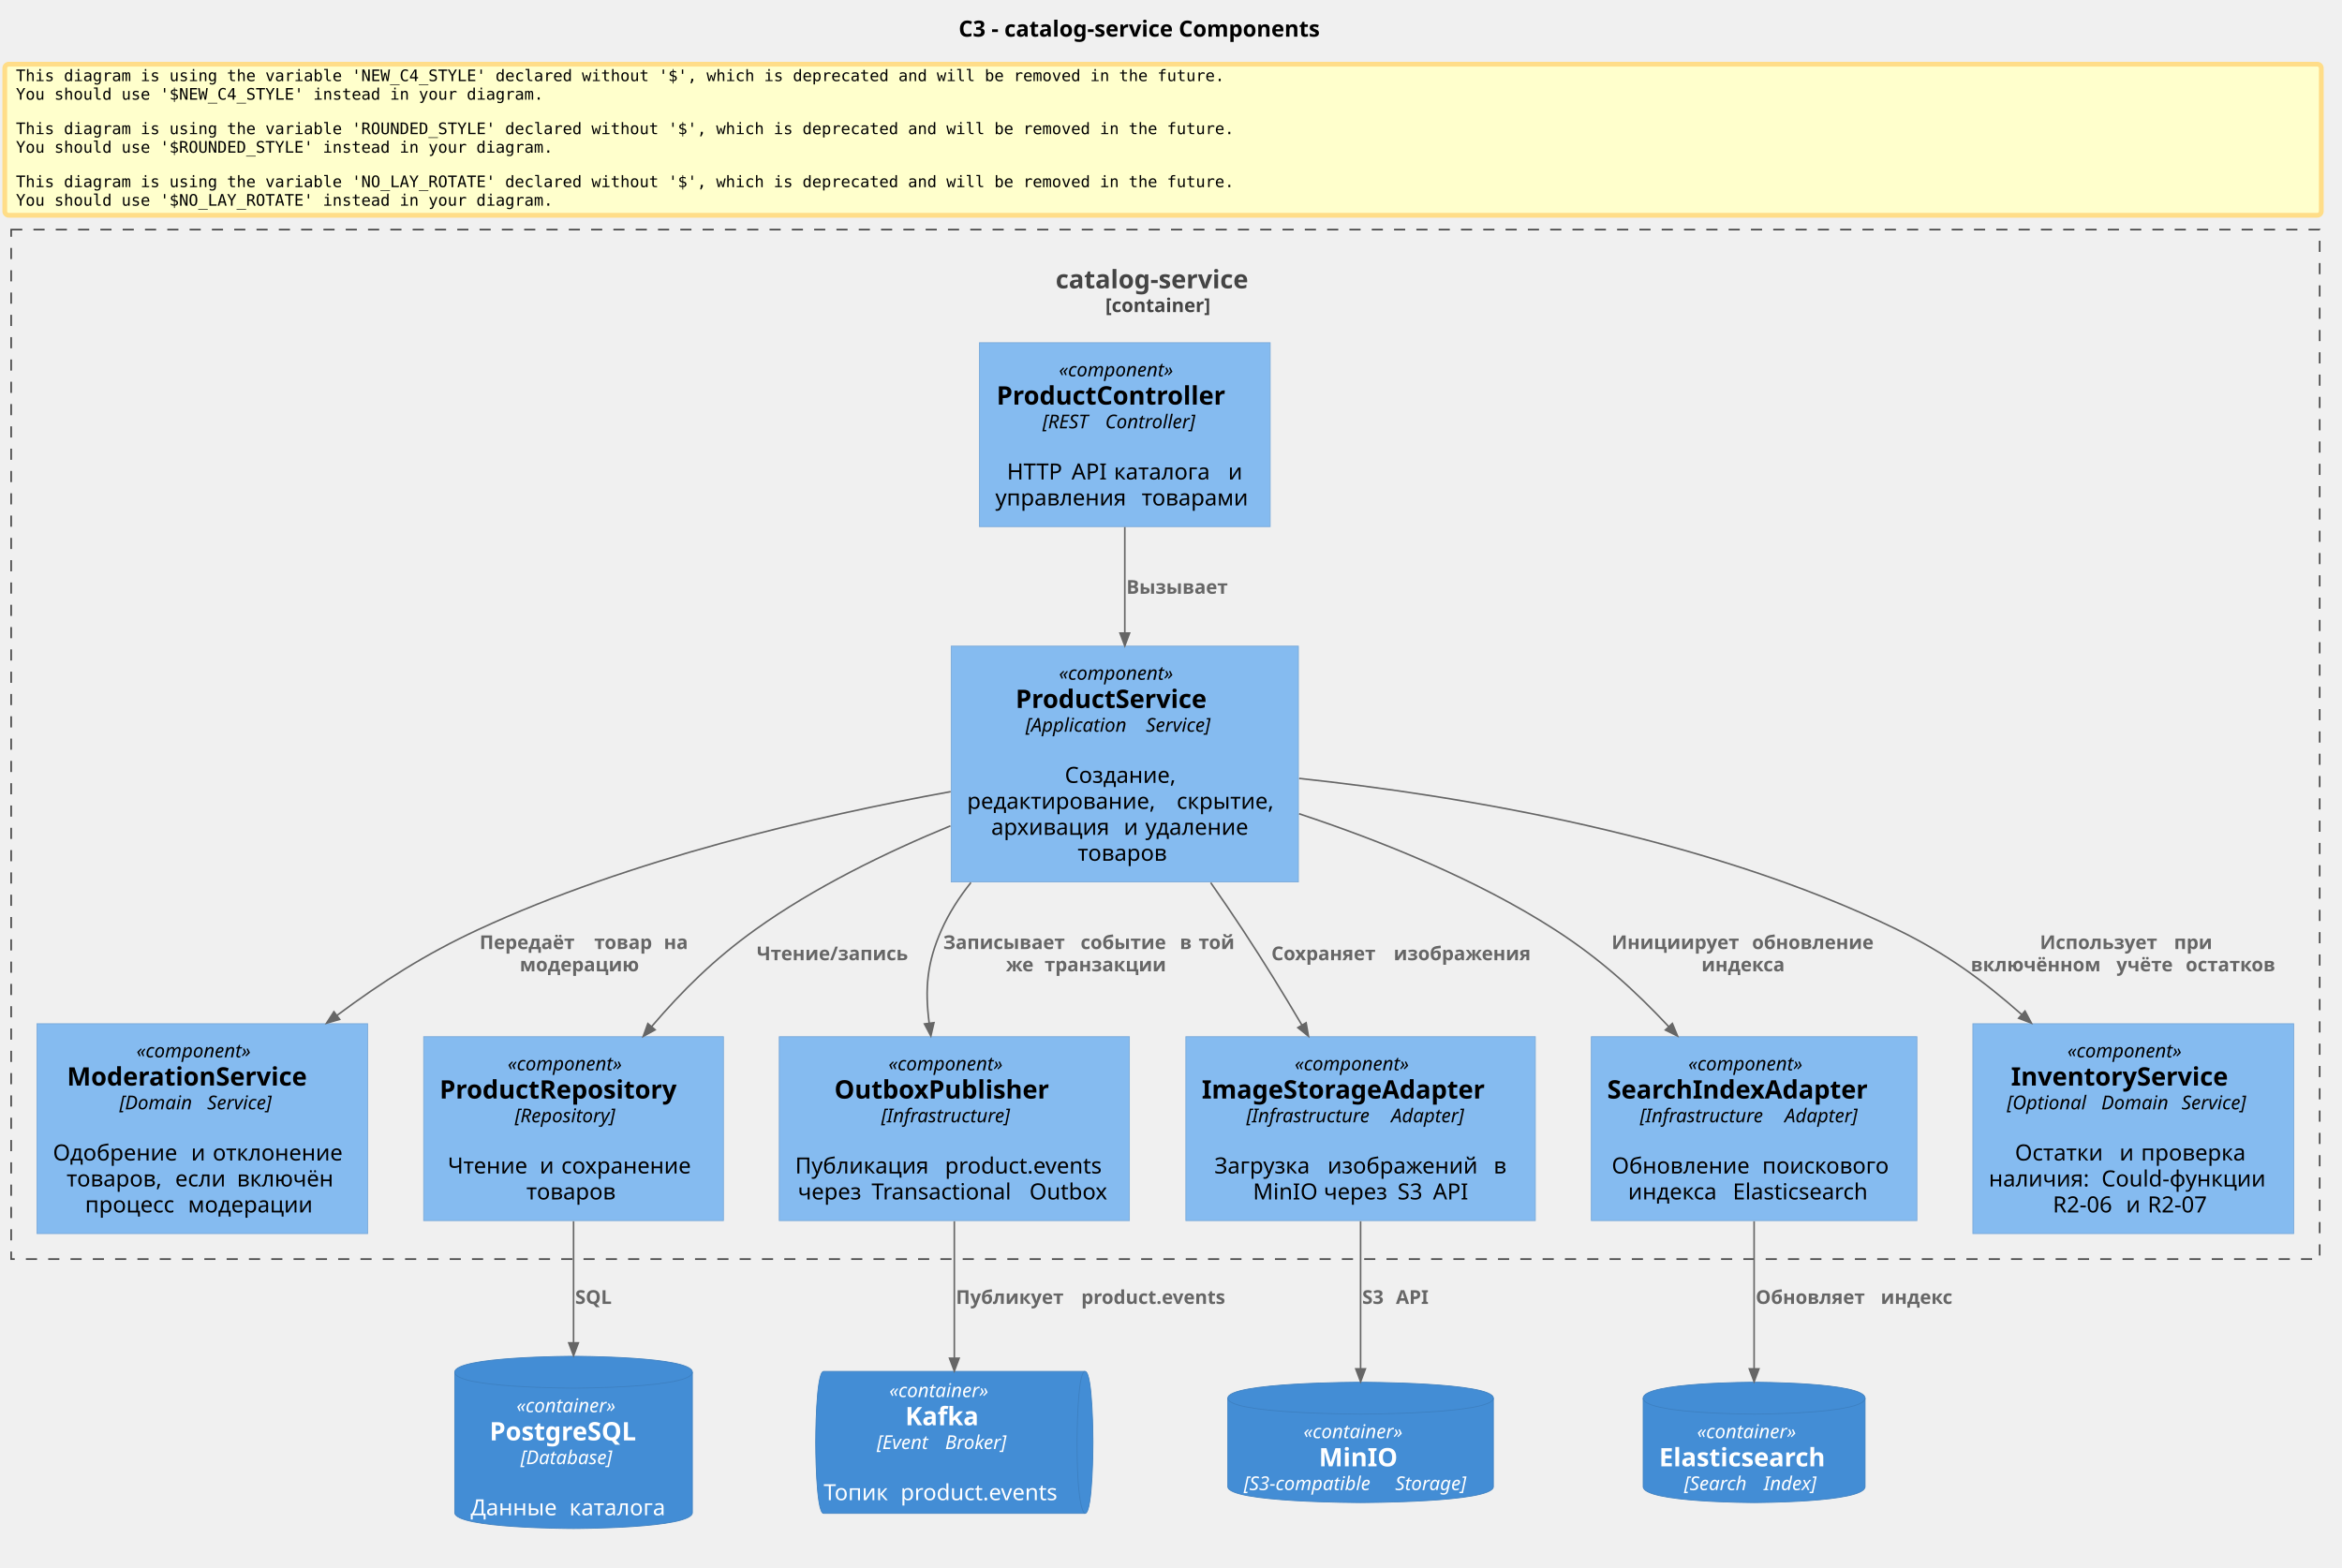
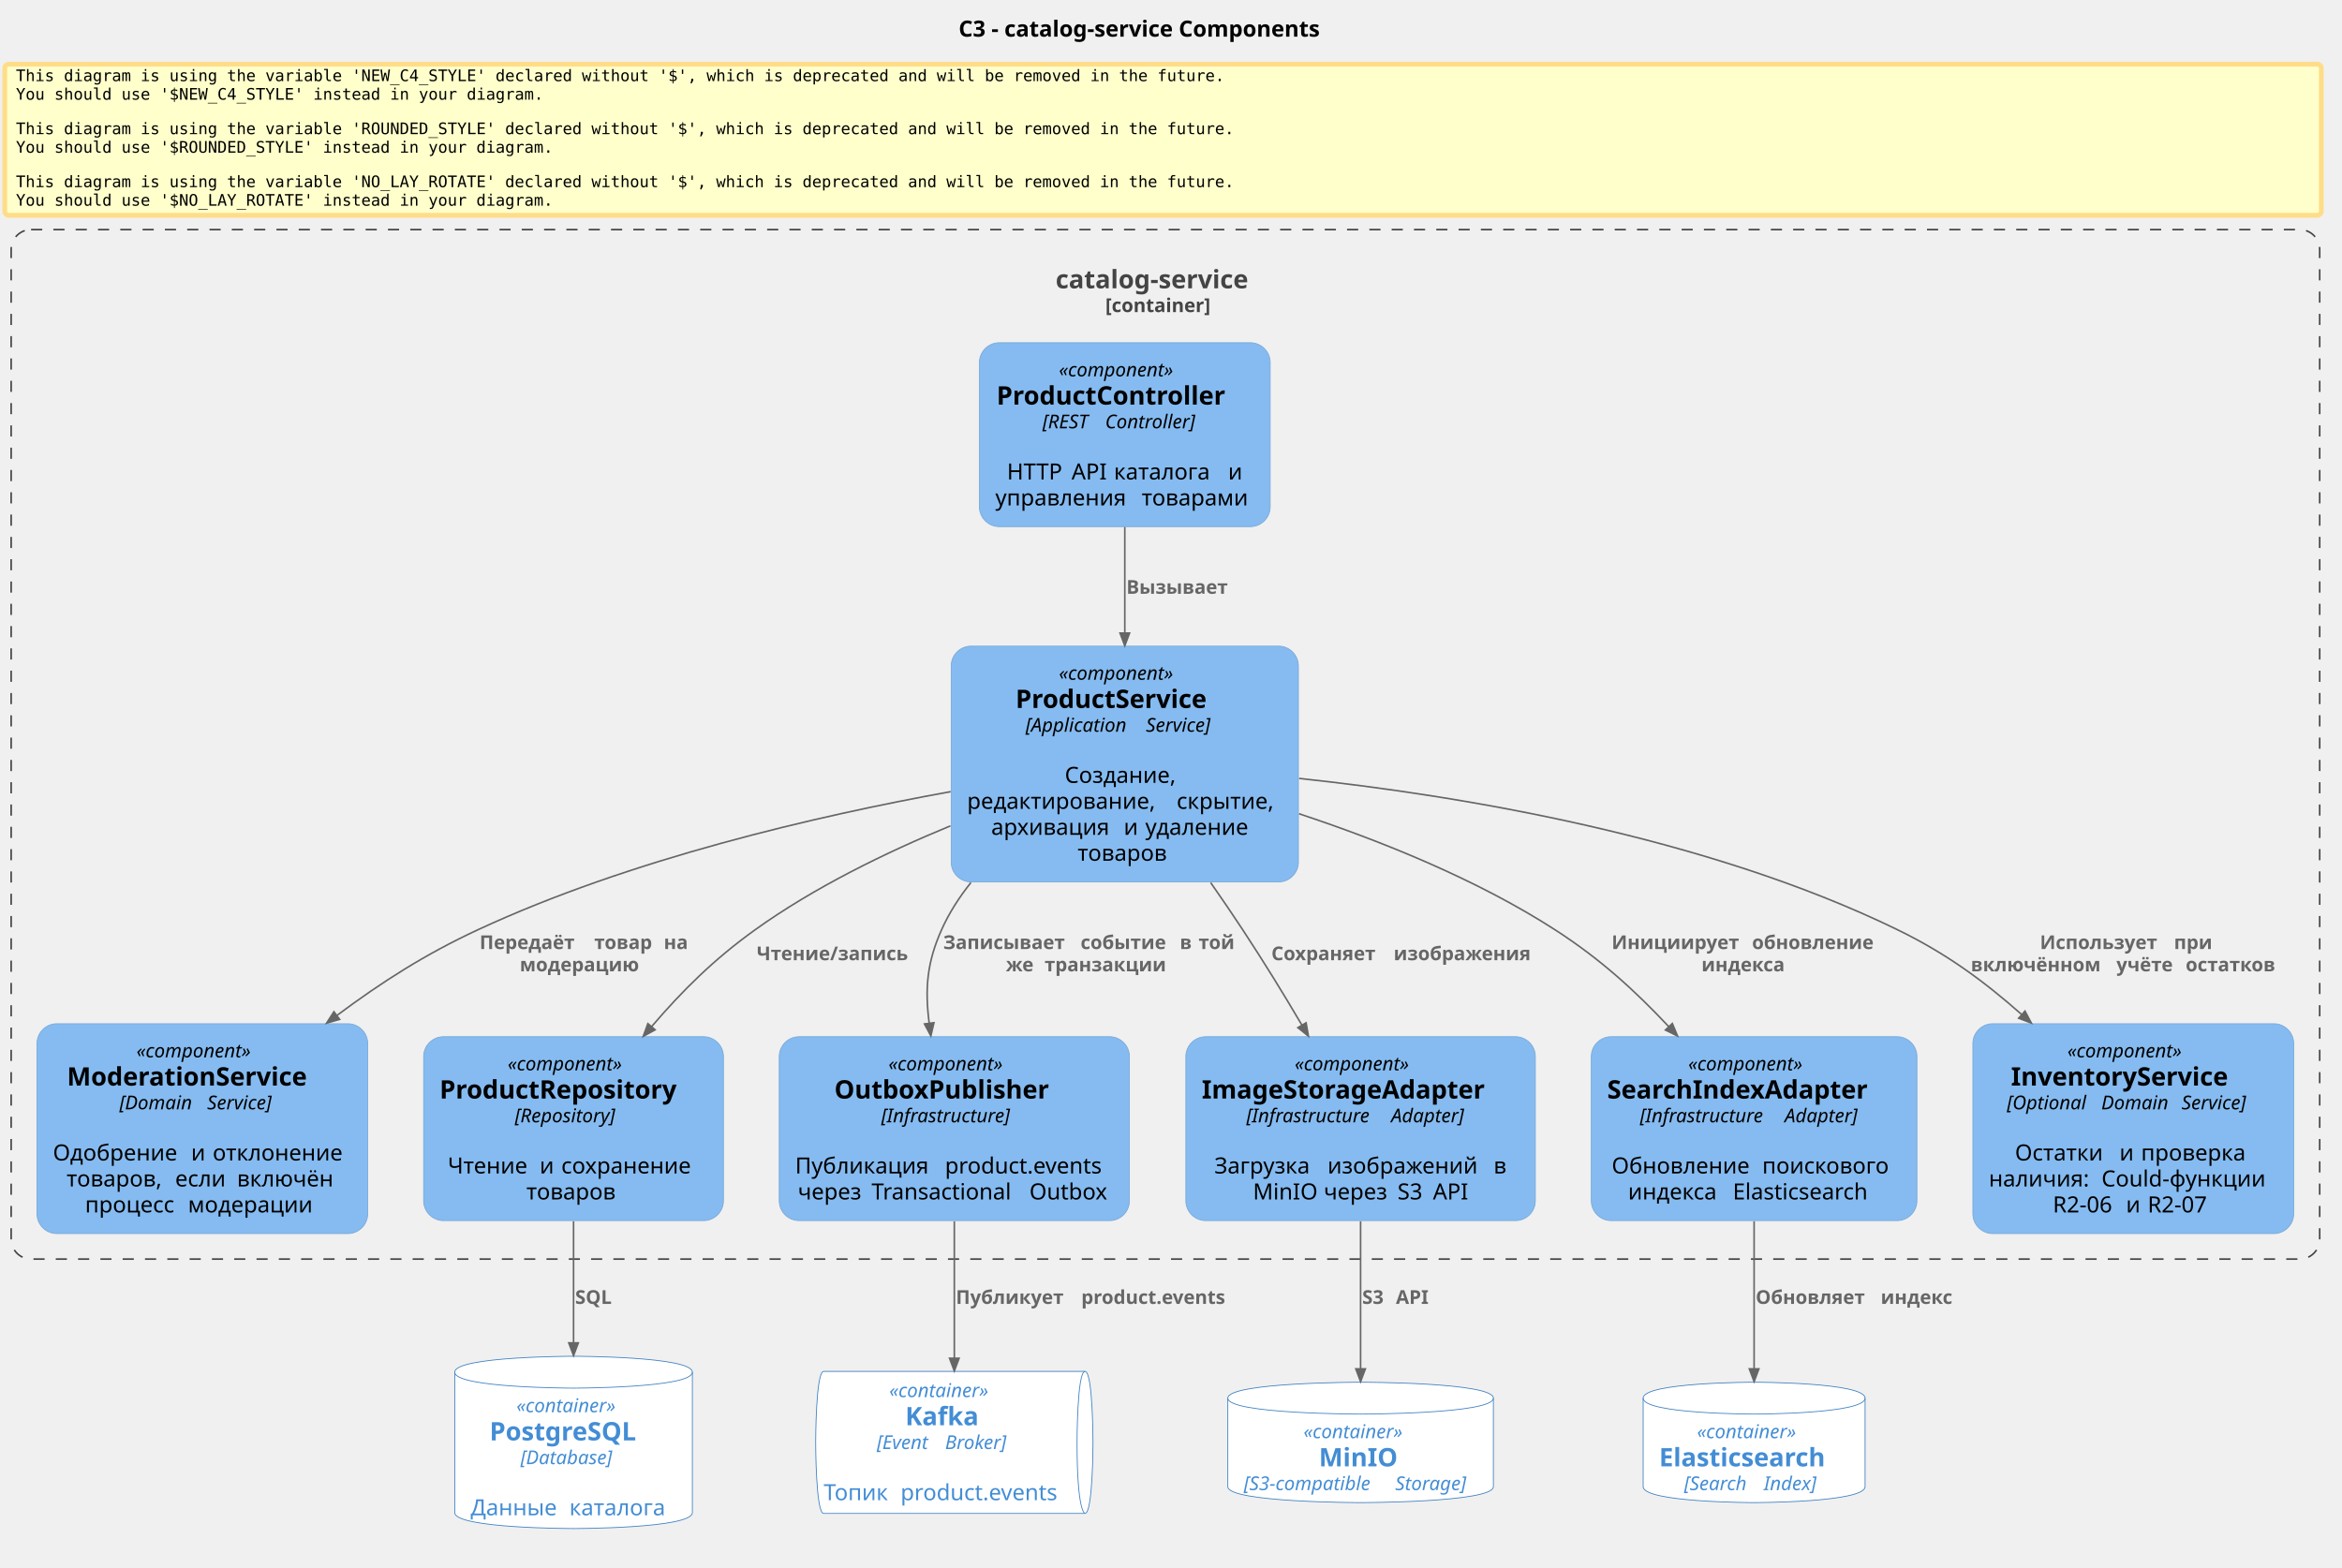
<svg xmlns="http://www.w3.org/2000/svg" version="1.1" data-diagram-type="DESCRIPTION" style="width:1470px;height:984px;background:#FFFFFF;" width="1470px" height="984px" viewBox="0 0 1470 984" zoomAndPan="magnify" preserveAspectRatio="none" contentStyleType="text/css">
  <defs />
  <g font-family="sans-serif" lengthAdjust="spacing">
-     <g class="title" data-source-line="3">
+     <g class="title" data-source-line="5">
      <text x="601.696" y="22.995" fill="#000" font-size="14" textLength="259.608" font-weight="700">C3 - catalog-service Components</text>
    </g>
    <rect x="3" y="40.297" width="1454" height="94.844" fill="#FFC" style="stroke:#FD8;stroke-width:3;" rx="2.5" ry="2.5" />
    <text x="10" y="50.938" fill="#000" font-size="10" textLength="758.584" font-family="monospace">This diagram is using the variable 'NEW_C4_STYLE' declared without '$', which is deprecated and will be removed in the future.</text>
    <text x="10" y="62.578" fill="#000" font-size="10" textLength="331.128" font-family="monospace">You should use '$NEW_C4_STYLE' instead in your diagram.</text>
    <text x="10" y="84.219" fill="#000" font-size="10" textLength="764.604" font-family="monospace">This diagram is using the variable 'ROUNDED_STYLE' declared without '$', which is deprecated and will be removed in the future.</text>
    <text x="10" y="95.859" fill="#000" font-size="10" textLength="337.148" font-family="monospace">You should use '$ROUNDED_STYLE' instead in your diagram.</text>
    <text x="10" y="117.5" fill="#000" font-size="10" textLength="764.604" font-family="monospace">This diagram is using the variable 'NO_LAY_ROTATE' declared without '$', which is deprecated and will be removed in the future.</text>
    <text x="10" y="129.141" fill="#000" font-size="10" textLength="337.148" font-family="monospace">You should use '$NO_LAY_ROTATE' instead in your diagram.</text>
    <g class="cluster" data-qualified-name="catalog" id="ent0001" data-source-line="1690">
-       <rect x="7" y="144.141" width="1449" height="646.25" fill="none" style="stroke:#444;stroke-width:1;stroke-dasharray:7,7;" />
+       <rect x="7" y="144.141" width="1449" height="646.25" fill="none" style="stroke:#444;stroke-width:1;stroke-dasharray:7,7;" rx="12.5" ry="12.5" />
      <text x="662.594" y="180.992" fill="#444" font-size="16" textLength="137.813" font-weight="700">catalog-service</text>
      <text x="693.792" y="195.904" fill="#444" font-size="12" textLength="75.416" font-weight="700">[container]</text>
    </g>
    <g class="entity" data-qualified-name="catalog.controller" id="ent0002" data-source-line="83">
-       <rect x="614.74" y="215.141" width="182.518" height="115.453" fill="#85BBF0" style="stroke:#78A8D8;stroke-width:0.5;" />
+       <rect x="614.74" y="215.141" width="182.518" height="115.453" fill="#85BBF0" style="stroke:#78A8D8;stroke-width:0.5;" rx="12.5" ry="12.5" />
      <text x="664.649" y="236.279" fill="#000" font-size="12" textLength="82.699" font-style="italic">«component»</text>
      <text x="625.522" y="253.961" fill="#000" font-size="16" textLength="160.953" font-weight="700">ProductController</text>
      <text x="654.331" y="268.873" fill="#000" font-size="12" textLength="35.549" font-style="italic">[REST</text>
      <text x="689.88" y="268.873" fill="#000" font-size="12" font-style="italic"> </text>
      <text x="693.694" y="268.873" fill="#000" font-size="12" textLength="63.973" font-style="italic">Controller]</text>
      <text x="703.774" y="284.698" fill="#000" font-size="14"> </text>
      <text x="632.054" y="300.995" fill="#000" font-size="14" textLength="36.073">HTTP</text>
      <text x="668.128" y="300.995" fill="#000" font-size="14"> </text>
      <text x="672.578" y="300.995" fill="#000" font-size="14" textLength="22.148">API</text>
      <text x="694.726" y="300.995" fill="#000" font-size="14"> </text>
      <text x="699.177" y="300.995" fill="#000" font-size="14" textLength="67.218">каталога</text>
      <text x="766.394" y="300.995" fill="#000" font-size="14"> </text>
      <text x="770.844" y="300.995" fill="#000" font-size="14">и</text>
      <text x="624.74" y="317.292" fill="#000" font-size="14" textLength="87.391">управления</text>
      <text x="712.131" y="317.292" fill="#000" font-size="14"> </text>
      <text x="716.581" y="317.292" fill="#000" font-size="14" textLength="70.677">товарами</text>
    </g>
    <g class="entity" data-qualified-name="catalog.service" id="ent0003" data-source-line="83">
-       <rect x="597.04" y="405.601" width="217.928" height="148.047" fill="#85BBF0" style="stroke:#78A8D8;stroke-width:0.5;" />
+       <rect x="597.04" y="405.601" width="217.928" height="148.047" fill="#85BBF0" style="stroke:#78A8D8;stroke-width:0.5;" rx="12.5" ry="12.5" />
      <text x="664.654" y="426.739" fill="#000" font-size="12" textLength="82.699" font-style="italic">«component»</text>
      <text x="637.453" y="444.421" fill="#000" font-size="16" textLength="137.102" font-weight="700">ProductService</text>
      <text x="643.716" y="459.333" fill="#000" font-size="12" textLength="71.73" font-style="italic">[Application</text>
      <text x="715.446" y="459.333" fill="#000" font-size="12" font-style="italic"> </text>
      <text x="719.261" y="459.333" fill="#000" font-size="12" textLength="49.031" font-style="italic">Service]</text>
      <text x="703.779" y="475.158" fill="#000" font-size="14"> </text>
      <text x="668.324" y="491.455" fill="#000" font-size="14" textLength="75.359">Создание,</text>
      <text x="607.04" y="507.752" fill="#000" font-size="14" textLength="127.066">редактирование,</text>
      <text x="734.106" y="507.752" fill="#000" font-size="14"> </text>
      <text x="738.557" y="507.752" fill="#000" font-size="14" textLength="66.411">скрытие,</text>
      <text x="622.154" y="524.049" fill="#000" font-size="14" textLength="78.729">архивация</text>
      <text x="700.884" y="524.049" fill="#000" font-size="14"> </text>
      <text x="705.334" y="524.049" fill="#000" font-size="14">и</text>
      <text x="714.433" y="524.049" fill="#000" font-size="14"> </text>
      <text x="718.883" y="524.049" fill="#000" font-size="14" textLength="70.971">удаление</text>
      <text x="676.377" y="540.346" fill="#000" font-size="14" textLength="59.254">товаров</text>
    </g>
    <g class="entity" data-qualified-name="catalog.moderation" id="ent0004" data-source-line="83">
-       <rect x="23.21" y="642.641" width="207.585" height="131.75" fill="#85BBF0" style="stroke:#78A8D8;stroke-width:0.5;" />
+       <rect x="23.21" y="642.641" width="207.585" height="131.75" fill="#85BBF0" style="stroke:#78A8D8;stroke-width:0.5;" rx="12.5" ry="12.5" />
      <text x="85.653" y="663.779" fill="#000" font-size="12" textLength="82.699" font-style="italic">«component»</text>
      <text x="42.034" y="681.461" fill="#000" font-size="16" textLength="169.938" font-weight="700">ModerationService</text>
      <text x="74.957" y="696.373" fill="#000" font-size="12" textLength="51.246" font-style="italic">[Domain</text>
      <text x="126.203" y="696.373" fill="#000" font-size="12" font-style="italic"> </text>
      <text x="130.017" y="696.373" fill="#000" font-size="12" textLength="49.031" font-style="italic">Service]</text>
      <text x="124.777" y="712.198" fill="#000" font-size="14"> </text>
      <text x="33.21" y="728.495" fill="#000" font-size="14" textLength="82.264">Одобрение</text>
      <text x="115.474" y="728.495" fill="#000" font-size="14"> </text>
      <text x="119.924" y="728.495" fill="#000" font-size="14">и</text>
      <text x="129.023" y="728.495" fill="#000" font-size="14"> </text>
      <text x="133.473" y="728.495" fill="#000" font-size="14" textLength="87.322">отклонение</text>
      <text x="41.782" y="744.792" fill="#000" font-size="14" textLength="63.704">товаров,</text>
      <text x="105.486" y="744.792" fill="#000" font-size="14"> </text>
      <text x="109.937" y="744.792" fill="#000" font-size="14" textLength="34.357">если</text>
      <text x="144.294" y="744.792" fill="#000" font-size="14"> </text>
      <text x="148.744" y="744.792" fill="#000" font-size="14" textLength="63.479">включён</text>
      <text x="53.4" y="761.089" fill="#000" font-size="14" textLength="60.143">процесс</text>
      <text x="113.543" y="761.089" fill="#000" font-size="14"> </text>
      <text x="117.993" y="761.089" fill="#000" font-size="14" textLength="82.612">модерации</text>
    </g>
    <g class="entity" data-qualified-name="catalog.repository" id="ent0005" data-source-line="83">
-       <rect x="265.91" y="650.791" width="188.172" height="115.453" fill="#85BBF0" style="stroke:#78A8D8;stroke-width:0.5;" />
+       <rect x="265.91" y="650.791" width="188.172" height="115.453" fill="#85BBF0" style="stroke:#78A8D8;stroke-width:0.5;" rx="12.5" ry="12.5" />
      <text x="318.646" y="671.929" fill="#000" font-size="12" textLength="82.699" font-style="italic">«component»</text>
      <text x="275.91" y="689.611" fill="#000" font-size="16" textLength="168.172" font-weight="700">ProductRepository</text>
      <text x="323.14" y="704.523" fill="#000" font-size="12" textLength="73.711" font-style="italic">[Repository]</text>
      <text x="357.771" y="720.348" fill="#000" font-size="14"> </text>
      <text x="281.058" y="736.645" fill="#000" font-size="14" textLength="53.231">Чтение</text>
      <text x="334.289" y="736.645" fill="#000" font-size="14"> </text>
      <text x="338.74" y="736.645" fill="#000" font-size="14">и</text>
      <text x="347.838" y="736.645" fill="#000" font-size="14"> </text>
      <text x="352.288" y="736.645" fill="#000" font-size="14" textLength="86.646">сохранение</text>
      <text x="330.369" y="752.942" fill="#000" font-size="14" textLength="59.254">товаров</text>
    </g>
    <g class="entity" data-qualified-name="catalog.outbox" id="ent0006" data-source-line="83">
-       <rect x="489.1" y="650.791" width="219.801" height="115.453" fill="#85BBF0" style="stroke:#78A8D8;stroke-width:0.5;" />
+       <rect x="489.1" y="650.791" width="219.801" height="115.453" fill="#85BBF0" style="stroke:#78A8D8;stroke-width:0.5;" rx="12.5" ry="12.5" />
      <text x="557.651" y="671.929" fill="#000" font-size="12" textLength="82.699" font-style="italic">«component»</text>
      <text x="523.7" y="689.611" fill="#000" font-size="16" textLength="150.602" font-weight="700">OutboxPublisher</text>
      <text x="553.13" y="704.523" fill="#000" font-size="12" textLength="91.74" font-style="italic">[Infrastructure]</text>
      <text x="596.775" y="720.348" fill="#000" font-size="14"> </text>
      <text x="499.1" y="736.645" fill="#000" font-size="14" textLength="89.578">Публикация</text>
      <text x="588.678" y="736.645" fill="#000" font-size="14"> </text>
      <text x="593.128" y="736.645" fill="#000" font-size="14" textLength="105.772">product.events</text>
      <text x="500.768" y="752.942" fill="#000" font-size="14" textLength="41.829">через</text>
      <text x="542.597" y="752.942" fill="#000" font-size="14"> </text>
      <text x="547.047" y="752.942" fill="#000" font-size="14" textLength="94.616">Transactional</text>
      <text x="641.663" y="752.942" fill="#000" font-size="14"> </text>
      <text x="646.114" y="752.942" fill="#000" font-size="14" textLength="51.119">Outbox</text>
    </g>
    <g class="entity" data-qualified-name="catalog.storage" id="ent0007" data-source-line="83">
-       <rect x="744.32" y="650.791" width="219.359" height="115.453" fill="#85BBF0" style="stroke:#78A8D8;stroke-width:0.5;" />
+       <rect x="744.32" y="650.791" width="219.359" height="115.453" fill="#85BBF0" style="stroke:#78A8D8;stroke-width:0.5;" rx="12.5" ry="12.5" />
      <text x="812.65" y="671.929" fill="#000" font-size="12" textLength="82.699" font-style="italic">«component»</text>
      <text x="754.32" y="689.611" fill="#000" font-size="16" textLength="199.359" font-weight="700">ImageStorageAdapter</text>
      <text x="782.313" y="704.523" fill="#000" font-size="12" textLength="87.059" font-style="italic">[Infrastructure</text>
      <text x="869.372" y="704.523" fill="#000" font-size="12" font-style="italic"> </text>
      <text x="873.186" y="704.523" fill="#000" font-size="12" textLength="52.5" font-style="italic">Adapter]</text>
      <text x="851.775" y="720.348" fill="#000" font-size="14"> </text>
      <text x="762.251" y="736.645" fill="#000" font-size="14" textLength="66.562">Загрузка</text>
      <text x="828.813" y="736.645" fill="#000" font-size="14"> </text>
      <text x="833.263" y="736.645" fill="#000" font-size="14" textLength="99.784">изображений</text>
      <text x="933.047" y="736.645" fill="#000" font-size="14"> </text>
      <text x="937.497" y="736.645" fill="#000" font-size="14">в</text>
      <text x="786.444" y="752.942" fill="#000" font-size="14" textLength="39.99">MinIO</text>
      <text x="826.434" y="752.942" fill="#000" font-size="14"> </text>
      <text x="830.884" y="752.942" fill="#000" font-size="14" textLength="41.829">через</text>
      <text x="872.713" y="752.942" fill="#000" font-size="14"> </text>
      <text x="877.163" y="752.942" fill="#000" font-size="14" textLength="17.794">S3</text>
      <text x="894.957" y="752.942" fill="#000" font-size="14"> </text>
      <text x="899.407" y="752.942" fill="#000" font-size="14" textLength="22.148">API</text>
    </g>
    <g class="entity" data-qualified-name="catalog.search" id="ent0008" data-source-line="83">
-       <rect x="998.81" y="650.791" width="204.383" height="115.453" fill="#85BBF0" style="stroke:#78A8D8;stroke-width:0.5;" />
+       <rect x="998.81" y="650.791" width="204.383" height="115.453" fill="#85BBF0" style="stroke:#78A8D8;stroke-width:0.5;" rx="12.5" ry="12.5" />
      <text x="1059.652" y="671.929" fill="#000" font-size="12" textLength="82.699" font-style="italic">«component»</text>
      <text x="1008.81" y="689.611" fill="#000" font-size="16" textLength="184.383" font-weight="700">SearchIndexAdapter</text>
      <text x="1029.315" y="704.523" fill="#000" font-size="12" textLength="87.059" font-style="italic">[Infrastructure</text>
      <text x="1116.373" y="704.523" fill="#000" font-size="12" font-style="italic"> </text>
      <text x="1120.188" y="704.523" fill="#000" font-size="12" textLength="52.5" font-style="italic">Adapter]</text>
      <text x="1098.776" y="720.348" fill="#000" font-size="14"> </text>
      <text x="1011.615" y="736.645" fill="#000" font-size="14" textLength="90.05">Обновление</text>
      <text x="1101.664" y="736.645" fill="#000" font-size="14"> </text>
      <text x="1106.115" y="736.645" fill="#000" font-size="14" textLength="84.273">поискового</text>
      <text x="1021.889" y="752.942" fill="#000" font-size="14" textLength="61.277">индекса</text>
      <text x="1083.166" y="752.942" fill="#000" font-size="14"> </text>
      <text x="1087.617" y="752.942" fill="#000" font-size="14" textLength="92.497">Elasticsearch</text>
    </g>
    <g class="entity" data-qualified-name="catalog.stock" id="ent0009" data-source-line="83">
-       <rect x="1238.31" y="642.641" width="201.371" height="131.75" fill="#85BBF0" style="stroke:#78A8D8;stroke-width:0.5;" />
+       <rect x="1238.31" y="642.641" width="201.371" height="131.75" fill="#85BBF0" style="stroke:#78A8D8;stroke-width:0.5;" rx="12.5" ry="12.5" />
      <text x="1297.646" y="663.779" fill="#000" font-size="12" textLength="82.699" font-style="italic">«component»</text>
      <text x="1262.249" y="681.461" fill="#000" font-size="16" textLength="153.492" font-weight="700">InventoryService</text>
      <text x="1259.674" y="696.373" fill="#000" font-size="12" textLength="55.418" font-style="italic">[Optional</text>
      <text x="1315.092" y="696.373" fill="#000" font-size="12" font-style="italic"> </text>
      <text x="1318.907" y="696.373" fill="#000" font-size="12" textLength="46.564" font-style="italic">Domain</text>
      <text x="1365.471" y="696.373" fill="#000" font-size="12" font-style="italic"> </text>
      <text x="1369.286" y="696.373" fill="#000" font-size="12" textLength="49.031" font-style="italic">Service]</text>
      <text x="1336.77" y="712.198" fill="#000" font-size="14"> </text>
      <text x="1264.72" y="728.495" fill="#000" font-size="14" textLength="61.161">Остатки</text>
      <text x="1325.881" y="728.495" fill="#000" font-size="14"> </text>
      <text x="1330.331" y="728.495" fill="#000" font-size="14">и</text>
      <text x="1339.43" y="728.495" fill="#000" font-size="14"> </text>
      <text x="1343.88" y="728.495" fill="#000" font-size="14" textLength="69.392">проверка</text>
      <text x="1248.31" y="744.792" fill="#000" font-size="14" textLength="66.288">наличия:</text>
      <text x="1314.598" y="744.792" fill="#000" font-size="14"> </text>
      <text x="1319.048" y="744.792" fill="#000" font-size="14" textLength="110.633">Could-функции</text>
      <text x="1288.495" y="761.089" fill="#000" font-size="14" textLength="41.501">R2-06</text>
      <text x="1329.996" y="761.089" fill="#000" font-size="14"> </text>
      <text x="1334.446" y="761.089" fill="#000" font-size="14">и</text>
      <text x="1343.545" y="761.089" fill="#000" font-size="14"> </text>
      <text x="1347.995" y="761.089" fill="#000" font-size="14" textLength="41.501">R2-07</text>
    </g>
    <g class="entity" data-qualified-name="db" id="ent0010" data-source-line="80">
-       <path d="M285.42,861.391 C285.42,851.391 359.999,851.391 359.999,851.391 C359.999,851.391 434.578,851.391 434.578,861.391 L434.578,949.547 C434.578,959.547 359.999,959.547 359.999,959.547 C359.999,959.547 285.42,959.547 285.42,949.547 L285.42,861.391" style="stroke:#3C7FC0;stroke-width:0.5;" fill="#438DD5" />
+       <path d="M285.42,861.391 C285.42,851.391 359.999,851.391 359.999,851.391 C359.999,851.391 434.578,851.391 434.578,861.391 L434.578,949.547 C434.578,959.547 359.999,959.547 359.999,959.547 C359.999,959.547 285.42,959.547 285.42,949.547 L285.42,861.391" style="stroke:#3C7FC0;stroke-width:0.5;" fill="#FFF" />
      <path d="M285.42,861.391 C285.42,871.391 359.999,871.391 359.999,871.391 C359.999,871.391 434.578,871.391 434.578,861.391" style="stroke:#3C7FC0;stroke-width:0.5;" fill="none" />
-       <text x="324.163" y="886.529" fill="#FFF" font-size="12" textLength="71.672" font-style="italic">«container»</text>
-       <text x="307.296" y="904.211" fill="#FFF" font-size="16" textLength="105.406" font-weight="700">PostgreSQL</text>
-       <text x="326.689" y="919.123" fill="#FFF" font-size="12" textLength="66.621" font-style="italic">[Database]</text>
-       <text x="357.774" y="934.948" fill="#FFF" font-size="14"> </text>
-       <text x="295.42" y="951.245" fill="#FFF" font-size="14" textLength="57.49">Данные</text>
-       <text x="352.91" y="951.245" fill="#FFF" font-size="14"> </text>
-       <text x="357.36" y="951.245" fill="#FFF" font-size="14" textLength="67.218">каталога</text>
+       <text x="324.163" y="886.529" fill="#438DD5" font-size="12" textLength="71.672" font-style="italic">«container»</text>
+       <text x="307.296" y="904.211" fill="#438DD5" font-size="16" textLength="105.406" font-weight="700">PostgreSQL</text>
+       <text x="326.689" y="919.123" fill="#438DD5" font-size="12" textLength="66.621" font-style="italic">[Database]</text>
+       <text x="357.774" y="934.948" fill="#438DD5" font-size="14"> </text>
+       <text x="295.42" y="951.245" fill="#438DD5" font-size="14" textLength="57.49">Данные</text>
+       <text x="352.91" y="951.245" fill="#438DD5" font-size="14"> </text>
+       <text x="357.36" y="951.245" fill="#438DD5" font-size="14" textLength="67.218">каталога</text>
    </g>
    <g class="entity" data-qualified-name="kafka" id="ent0011" data-source-line="84">
-       <path d="M516.98,860.891 L681.028,860.891 C686.028,860.891 686.028,905.469 686.028,905.469 C686.028,905.469 686.028,950.047 681.028,950.047 L516.98,950.047 C511.98,950.047 511.98,905.469 511.98,905.469 C511.98,905.469 511.98,860.891 516.98,860.891" style="stroke:#3C7FC0;stroke-width:0.5;" fill="#438DD5" />
+       <path d="M516.98,860.891 L681.028,860.891 C686.028,860.891 686.028,905.469 686.028,905.469 C686.028,905.469 686.028,950.047 681.028,950.047 L516.98,950.047 C511.98,950.047 511.98,905.469 511.98,905.469 C511.98,905.469 511.98,860.891 516.98,860.891" style="stroke:#3C7FC0;stroke-width:0.5;" fill="#FFF" />
      <path d="M681.028,860.891 C676.028,860.891 676.028,905.469 676.028,905.469 C676.028,950.047 681.028,950.047 681.028,950.047" style="stroke:#3C7FC0;stroke-width:0.5;" fill="none" />
-       <text x="558.168" y="877.029" fill="#FFF" font-size="12" textLength="71.672" font-style="italic">«container»</text>
-       <text x="568.207" y="894.711" fill="#FFF" font-size="16" textLength="51.594" font-weight="700">Kafka</text>
-       <text x="550.34" y="909.623" fill="#FFF" font-size="12" textLength="39.059" font-style="italic">[Event</text>
-       <text x="589.398" y="909.623" fill="#FFF" font-size="12" font-style="italic"> </text>
-       <text x="593.213" y="909.623" fill="#FFF" font-size="12" textLength="44.455" font-style="italic">Broker]</text>
-       <text x="591.779" y="925.448" fill="#FFF" font-size="14"> </text>
-       <text x="516.98" y="941.745" fill="#FFF" font-size="14" textLength="43.825">Топик</text>
-       <text x="560.805" y="941.745" fill="#FFF" font-size="14"> </text>
-       <text x="565.255" y="941.745" fill="#FFF" font-size="14" textLength="105.772">product.events</text>
+       <text x="558.168" y="877.029" fill="#438DD5" font-size="12" textLength="71.672" font-style="italic">«container»</text>
+       <text x="568.207" y="894.711" fill="#438DD5" font-size="16" textLength="51.594" font-weight="700">Kafka</text>
+       <text x="550.34" y="909.623" fill="#438DD5" font-size="12" textLength="39.059" font-style="italic">[Event</text>
+       <text x="589.398" y="909.623" fill="#438DD5" font-size="12" font-style="italic"> </text>
+       <text x="593.213" y="909.623" fill="#438DD5" font-size="12" textLength="44.455" font-style="italic">Broker]</text>
+       <text x="591.779" y="925.448" fill="#438DD5" font-size="14"> </text>
+       <text x="516.98" y="941.745" fill="#438DD5" font-size="14" textLength="43.825">Топик</text>
+       <text x="560.805" y="941.745" fill="#438DD5" font-size="14"> </text>
+       <text x="565.255" y="941.745" fill="#438DD5" font-size="14" textLength="105.772">product.events</text>
    </g>
    <g class="entity" data-qualified-name="minio" id="ent0012" data-source-line="80">
-       <path d="M770.66,877.691 C770.66,867.691 854.002,867.691 854.002,867.691 C854.002,867.691 937.344,867.691 937.344,877.691 L937.344,933.253 C937.344,943.253 854.002,943.253 854.002,943.253 C854.002,943.253 770.66,943.253 770.66,933.253 L770.66,877.691" style="stroke:#3C7FC0;stroke-width:0.5;" fill="#438DD5" />
+       <path d="M770.66,877.691 C770.66,867.691 854.002,867.691 854.002,867.691 C854.002,867.691 937.344,867.691 937.344,877.691 L937.344,933.253 C937.344,943.253 854.002,943.253 854.002,943.253 C854.002,943.253 770.66,943.253 770.66,933.253 L770.66,877.691" style="stroke:#3C7FC0;stroke-width:0.5;" fill="#FFF" />
      <path d="M770.66,877.691 C770.66,887.691 854.002,887.691 854.002,887.691 C854.002,887.691 937.344,887.691 937.344,877.691" style="stroke:#3C7FC0;stroke-width:0.5;" fill="none" />
-       <text x="818.166" y="902.829" fill="#FFF" font-size="12" textLength="71.672" font-style="italic">«container»</text>
-       <text x="827.826" y="920.511" fill="#FFF" font-size="16" textLength="52.352" font-weight="700">MinIO</text>
-       <text x="780.66" y="935.423" fill="#FFF" font-size="12" textLength="91.236" font-style="italic">[S3-compatible</text>
-       <text x="871.896" y="935.423" fill="#FFF" font-size="12" font-style="italic"> </text>
-       <text x="875.711" y="935.423" fill="#FFF" font-size="12" textLength="51.633" font-style="italic">Storage]</text>
+       <text x="818.166" y="902.829" fill="#438DD5" font-size="12" textLength="71.672" font-style="italic">«container»</text>
+       <text x="827.826" y="920.511" fill="#438DD5" font-size="16" textLength="52.352" font-weight="700">MinIO</text>
+       <text x="780.66" y="935.423" fill="#438DD5" font-size="12" textLength="91.236" font-style="italic">[S3-compatible</text>
+       <text x="871.896" y="935.423" fill="#438DD5" font-size="12" font-style="italic"> </text>
+       <text x="875.711" y="935.423" fill="#438DD5" font-size="12" textLength="51.633" font-style="italic">Storage]</text>
    </g>
    <g class="entity" data-qualified-name="es" id="ent0013" data-source-line="80">
-       <path d="M1031.36,877.691 C1031.36,867.691 1101.005,867.691 1101.005,867.691 C1101.005,867.691 1170.649,867.691 1170.649,877.691 L1170.649,933.253 C1170.649,943.253 1101.005,943.253 1101.005,943.253 C1101.005,943.253 1031.36,943.253 1031.36,933.253 L1031.36,877.691" style="stroke:#3C7FC0;stroke-width:0.5;" fill="#438DD5" />
+       <path d="M1031.36,877.691 C1031.36,867.691 1101.005,867.691 1101.005,867.691 C1101.005,867.691 1170.649,867.691 1170.649,877.691 L1170.649,933.253 C1170.649,943.253 1101.005,943.253 1101.005,943.253 C1101.005,943.253 1031.36,943.253 1031.36,933.253 L1031.36,877.691" style="stroke:#3C7FC0;stroke-width:0.5;" fill="#FFF" />
      <path d="M1031.36,877.691 C1031.36,887.691 1101.005,887.691 1101.005,887.691 C1101.005,887.691 1170.649,887.691 1170.649,877.691" style="stroke:#3C7FC0;stroke-width:0.5;" fill="none" />
-       <text x="1065.169" y="902.829" fill="#FFF" font-size="12" textLength="71.672" font-style="italic">«container»</text>
-       <text x="1041.36" y="920.511" fill="#FFF" font-size="16" textLength="119.289" font-weight="700">Elasticsearch</text>
-       <text x="1057.048" y="935.423" fill="#FFF" font-size="12" textLength="46.172" font-style="italic">[Search</text>
-       <text x="1103.219" y="935.423" fill="#FFF" font-size="12" font-style="italic"> </text>
-       <text x="1107.034" y="935.423" fill="#FFF" font-size="12" textLength="37.928" font-style="italic">Index]</text>
+       <text x="1065.169" y="902.829" fill="#438DD5" font-size="12" textLength="71.672" font-style="italic">«container»</text>
+       <text x="1041.36" y="920.511" fill="#438DD5" font-size="16" textLength="119.289" font-weight="700">Elasticsearch</text>
+       <text x="1057.048" y="935.423" fill="#438DD5" font-size="12" textLength="46.172" font-style="italic">[Search</text>
+       <text x="1103.219" y="935.423" fill="#438DD5" font-size="12" font-style="italic"> </text>
+       <text x="1107.034" y="935.423" fill="#438DD5" font-size="12" textLength="37.928" font-style="italic">Index]</text>
    </g>
    <g class="link" data-entity-1="ent0002" data-entity-2="ent0003" id="lnk14" data-source-line="1803" data-link-type="dependency">
      <path d="M706,330.901 C706,353.981 706,372.901 706,397.401" style="stroke:#666;stroke-width:1;" fill="none" id="controller-to-service" />
      <polygon points="706,405.401,709,397.401,703,397.401,706,405.401" fill="#666" style="stroke:#666;stroke-width:1;stroke-linejoin:miter;stroke-miterlimit:10;" />
      <text x="707" y="372.739" fill="#666" font-size="12" textLength="68.607" font-weight="700">Вызывает</text>
    </g>
    <g class="link" data-entity-1="ent0003" data-entity-2="ent0004" id="lnk15" data-source-line="1803" data-link-type="dependency">
      <path d="M596.7,496.951 C512.77,512.161 395.46,539.291 300,583.641 C266.83,599.051 239.866,616.292 211.386,637.502" style="stroke:#666;stroke-width:1;" fill="none" id="service-to-moderation" />
      <polygon points="204.97,642.281,213.178,639.908,209.594,635.096,204.97,642.281" fill="#666" style="stroke:#666;stroke-width:1;stroke-linejoin:miter;stroke-miterlimit:10;" />
      <text x="301" y="595.779" fill="#666" font-size="12" textLength="67.793" font-weight="700">Передаёт</text>
      <text x="368.793" y="595.779" fill="#666" font-size="12" font-weight="700"> </text>
      <text x="372.971" y="595.779" fill="#666" font-size="12" textLength="39.48" font-weight="700">товар</text>
      <text x="412.451" y="595.779" fill="#666" font-size="12" font-weight="700"> </text>
      <text x="416.629" y="595.779" fill="#666" font-size="12" textLength="16.389" font-weight="700">на</text>
      <text x="326.239" y="609.748" fill="#666" font-size="12" textLength="81.539" font-weight="700">модерацию</text>
    </g>
    <g class="link" data-entity-1="ent0003" data-entity-2="ent0005" id="lnk16" data-source-line="1803" data-link-type="dependency">
      <path d="M596.56,518.431 C556.07,535.121 511.06,557.051 474,583.641 C448,602.301 428.589,621.588 408.929,644.508" style="stroke:#666;stroke-width:1;" fill="none" id="service-to-repository" />
      <polygon points="403.72,650.581,411.206,646.462,406.651,642.555,403.72,650.581" fill="#666" style="stroke:#666;stroke-width:1;stroke-linejoin:miter;stroke-miterlimit:10;" />
      <text x="475" y="602.779" fill="#666" font-size="12" textLength="100.482" font-weight="700">Чтение/запись</text>
    </g>
    <g class="link" data-entity-1="ent0003" data-entity-2="ent0007" id="lnk17" data-source-line="1803" data-link-type="dependency">
      <path d="M759.92,554.101 C766.8,563.941 773.66,573.981 780,583.641 C794.09,605.111 804.695,622.36 817.215,643.58" style="stroke:#666;stroke-width:1;" fill="none" id="service-to-storage" />
      <polygon points="821.28,650.471,819.799,642.056,814.631,645.105,821.28,650.471" fill="#666" style="stroke:#666;stroke-width:1;stroke-linejoin:miter;stroke-miterlimit:10;" />
      <text x="797.99" y="602.779" fill="#666" font-size="12" textLength="72.568" font-weight="700">Сохраняет</text>
      <text x="870.558" y="602.779" fill="#666" font-size="12" font-weight="700"> </text>
      <text x="874.736" y="602.779" fill="#666" font-size="12" textLength="93.176" font-weight="700">изображения</text>
    </g>
    <g class="link" data-entity-1="ent0003" data-entity-2="ent0008" id="lnk18" data-source-line="1803" data-link-type="dependency">
      <path d="M815.38,510.841 C866.55,527.791 926.88,551.971 976,583.641 C1004.25,601.861 1025.825,621.457 1047.485,644.537" style="stroke:#666;stroke-width:1;" fill="none" id="service-to-search" />
      <polygon points="1052.96,650.371,1049.673,642.484,1045.298,646.59,1052.96,650.371" fill="#666" style="stroke:#666;stroke-width:1;stroke-linejoin:miter;stroke-miterlimit:10;" />
      <text x="1011.56" y="595.779" fill="#666" font-size="12" textLength="83.959" font-weight="700">Инициирует</text>
      <text x="1095.519" y="595.779" fill="#666" font-size="12" font-weight="700"> </text>
      <text x="1099.697" y="595.779" fill="#666" font-size="12" textLength="82.518" font-weight="700">обновление</text>
      <text x="1067.945" y="609.748" fill="#666" font-size="12" textLength="57.885" font-weight="700">индекса</text>
    </g>
    <g class="link" data-entity-1="ent0003" data-entity-2="ent0009" id="lnk19" data-source-line="1803" data-link-type="dependency">
      <path d="M815.42,488.641 C917.07,499.541 1070.46,524.951 1191,583.641 C1221.28,598.381 1244.596,615.343 1269.036,636.943" style="stroke:#666;stroke-width:1;" fill="none" id="service-to-stock" />
      <polygon points="1275.03,642.241,1271.022,634.695,1267.049,639.191,1275.03,642.241" fill="#666" style="stroke:#666;stroke-width:1;stroke-linejoin:miter;stroke-miterlimit:10;" />
      <text x="1280.399" y="595.779" fill="#666" font-size="12" textLength="79.957" font-weight="700">Использует</text>
      <text x="1360.356" y="595.779" fill="#666" font-size="12" font-weight="700"> </text>
      <text x="1364.533" y="595.779" fill="#666" font-size="12" textLength="25.289" font-weight="700">при</text>
      <text x="1237.01" y="609.748" fill="#666" font-size="12" textLength="87.205" font-weight="700">включённом</text>
      <text x="1324.215" y="609.748" fill="#666" font-size="12" font-weight="700"> </text>
      <text x="1328.393" y="609.748" fill="#666" font-size="12" textLength="39.293" font-weight="700">учёте</text>
      <text x="1367.686" y="609.748" fill="#666" font-size="12" font-weight="700"> </text>
      <text x="1371.864" y="609.748" fill="#666" font-size="12" textLength="61.348" font-weight="700">остатков</text>
    </g>
    <g class="link" data-entity-1="ent0005" data-entity-2="ent0010" id="lnk20" data-source-line="1803" data-link-type="dependency">
      <path d="M360,766.691 C360,793.321 360,816.821 360,842.971" style="stroke:#666;stroke-width:1;" fill="none" id="repository-to-db" />
      <polygon points="360,850.971,363,842.971,357,842.971,360,850.971" fill="#666" style="stroke:#666;stroke-width:1;stroke-linejoin:miter;stroke-miterlimit:10;" />
      <text x="361" y="818.529" fill="#666" font-size="12" textLength="26.49" font-weight="700">SQL</text>
    </g>
    <g class="link" data-entity-1="ent0003" data-entity-2="ent0006" id="lnk21" data-source-line="1803" data-link-type="dependency">
      <path d="M609.41,554.041 C602.07,563.221 595.7,573.121 591,583.641 C581.81,604.211 580.436,620.686 583.236,642.386" style="stroke:#666;stroke-width:1;" fill="none" id="service-to-outbox" />
      <polygon points="584.26,650.321,586.212,642.002,580.261,642.77,584.26,650.321" fill="#666" style="stroke:#666;stroke-width:1;stroke-linejoin:miter;stroke-miterlimit:10;" />
      <text x="592" y="595.779" fill="#666" font-size="12" textLength="82.072" font-weight="700">Записывает</text>
      <text x="674.072" y="595.779" fill="#666" font-size="12" font-weight="700"> </text>
      <text x="678.25" y="595.779" fill="#666" font-size="12" textLength="58.09" font-weight="700">событие</text>
      <text x="736.34" y="595.779" fill="#666" font-size="12" font-weight="700"> </text>
      <text x="740.518" y="595.779" fill="#666" font-size="12" font-weight="700">в</text>
      <text x="748.111" y="595.779" fill="#666" font-size="12" font-weight="700"> </text>
      <text x="752.289" y="595.779" fill="#666" font-size="12" textLength="23.607" font-weight="700">той</text>
      <text x="631.39" y="609.748" fill="#666" font-size="12" textLength="20.08" font-weight="700">же</text>
      <text x="651.47" y="609.748" fill="#666" font-size="12" font-weight="700"> </text>
      <text x="655.647" y="609.748" fill="#666" font-size="12" textLength="80.859" font-weight="700">транзакции</text>
    </g>
    <g class="link" data-entity-1="ent0006" data-entity-2="ent0011" id="lnk22" data-source-line="1803" data-link-type="dependency">
      <path d="M599,766.691 C599,796.691 599,824.871 599,852.631" style="stroke:#666;stroke-width:1;" fill="none" id="outbox-to-kafka" />
      <polygon points="599,860.631,602,852.631,596,852.631,599,860.631" fill="#666" style="stroke:#666;stroke-width:1;stroke-linejoin:miter;stroke-miterlimit:10;" />
      <text x="600" y="818.529" fill="#666" font-size="12" textLength="74.502" font-weight="700">Публикует</text>
      <text x="674.502" y="818.529" fill="#666" font-size="12" font-weight="700"> </text>
      <text x="678.68" y="818.529" fill="#666" font-size="12" textLength="102.814" font-weight="700">product.events</text>
    </g>
    <g class="link" data-entity-1="ent0007" data-entity-2="ent0012" id="lnk23" data-source-line="1803" data-link-type="dependency">
      <path d="M854,766.691 C854,799.161 854,830.881 854,859.311" style="stroke:#666;stroke-width:1;" fill="none" id="storage-to-minio" />
      <polygon points="854,867.311,857,859.311,851,859.311,854,867.311" fill="#666" style="stroke:#666;stroke-width:1;stroke-linejoin:miter;stroke-miterlimit:10;" />
      <text x="855" y="818.529" fill="#666" font-size="12" textLength="16.992" font-weight="700">S3</text>
      <text x="871.992" y="818.529" fill="#666" font-size="12" font-weight="700"> </text>
      <text x="876.17" y="818.529" fill="#666" font-size="12" textLength="22.547" font-weight="700">API</text>
    </g>
    <g class="link" data-entity-1="ent0008" data-entity-2="ent0013" id="lnk24" data-source-line="1803" data-link-type="dependency">
      <path d="M1101,766.691 C1101,799.161 1101,830.881 1101,859.311" style="stroke:#666;stroke-width:1;" fill="none" id="search-to-es" />
      <polygon points="1101,867.311,1104,859.311,1098,859.311,1101,867.311" fill="#666" style="stroke:#666;stroke-width:1;stroke-linejoin:miter;stroke-miterlimit:10;" />
      <text x="1102" y="818.529" fill="#666" font-size="12" textLength="74.297" font-weight="700">Обновляет</text>
      <text x="1176.297" y="818.529" fill="#666" font-size="12" font-weight="700"> </text>
      <text x="1180.475" y="818.529" fill="#666" font-size="12" textLength="49.787" font-weight="700">индекс</text>
    </g>
  </g>
</svg>
